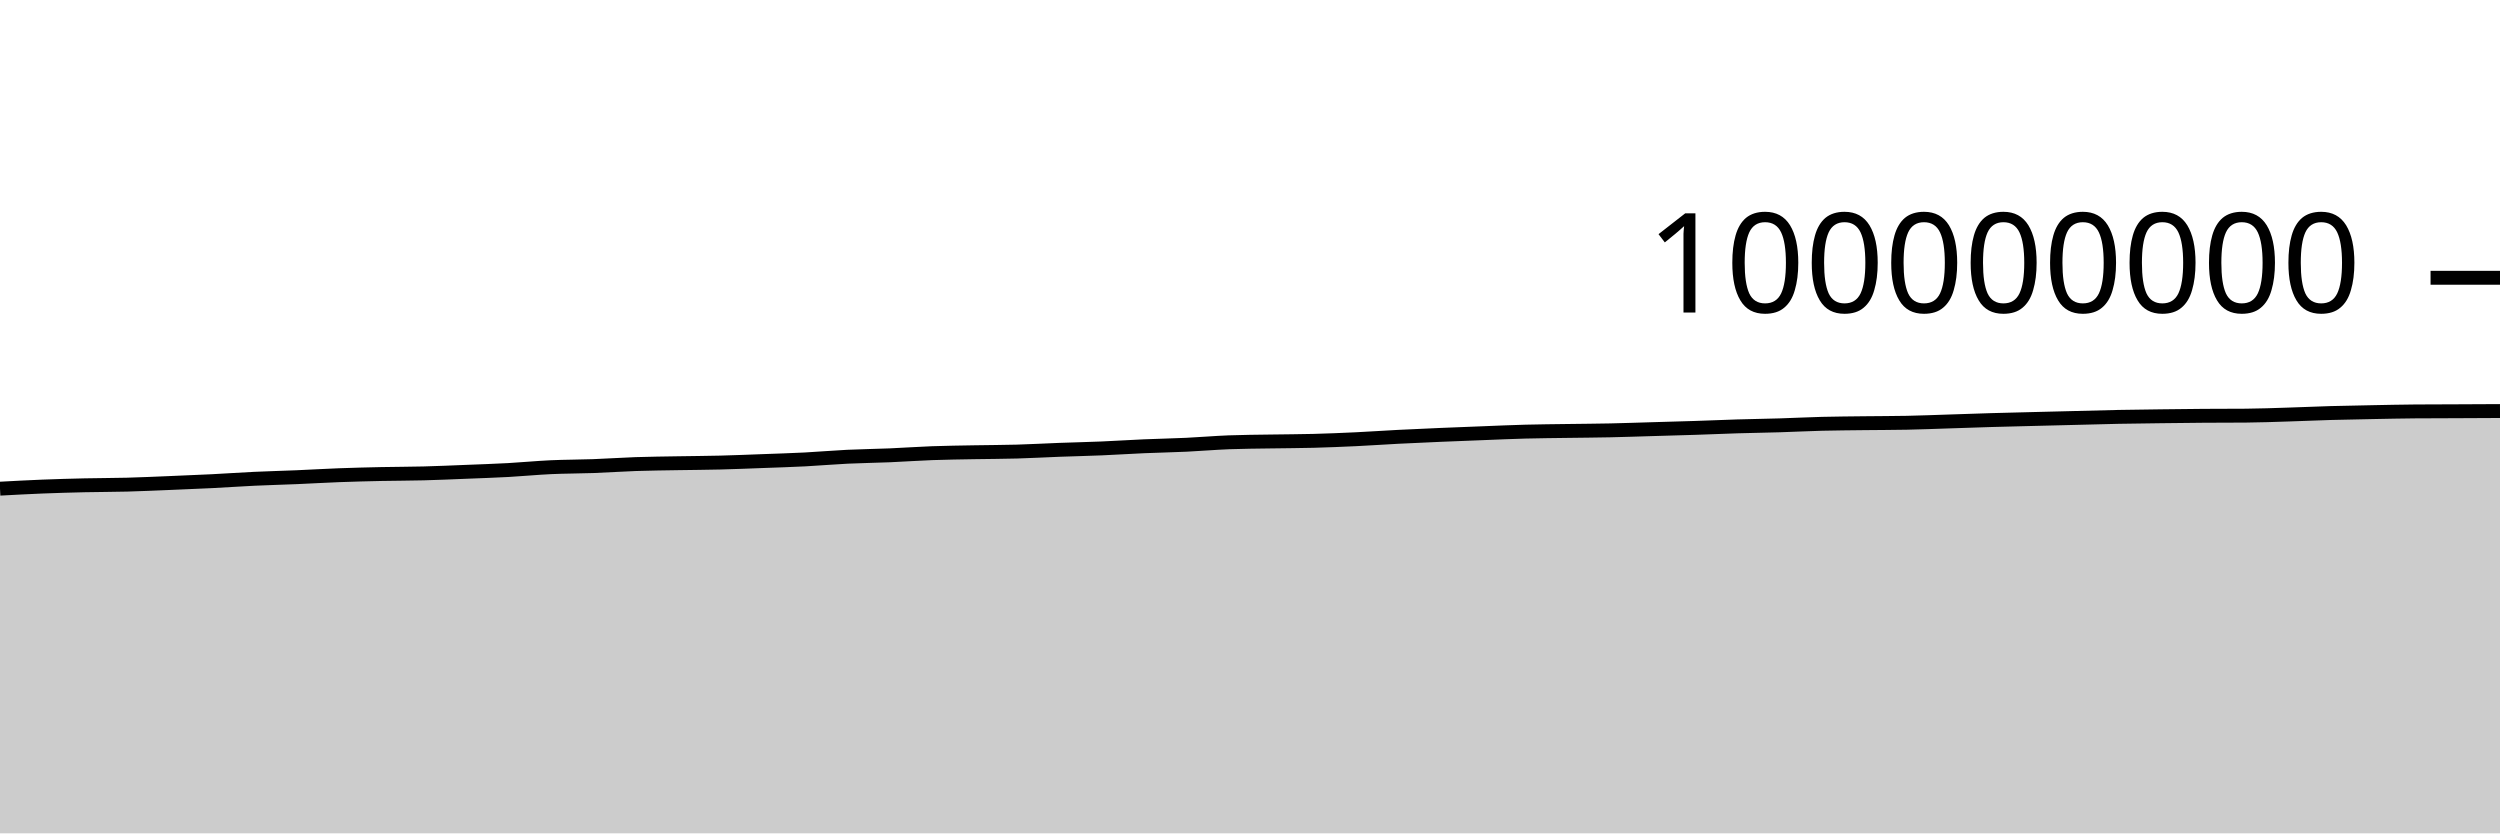
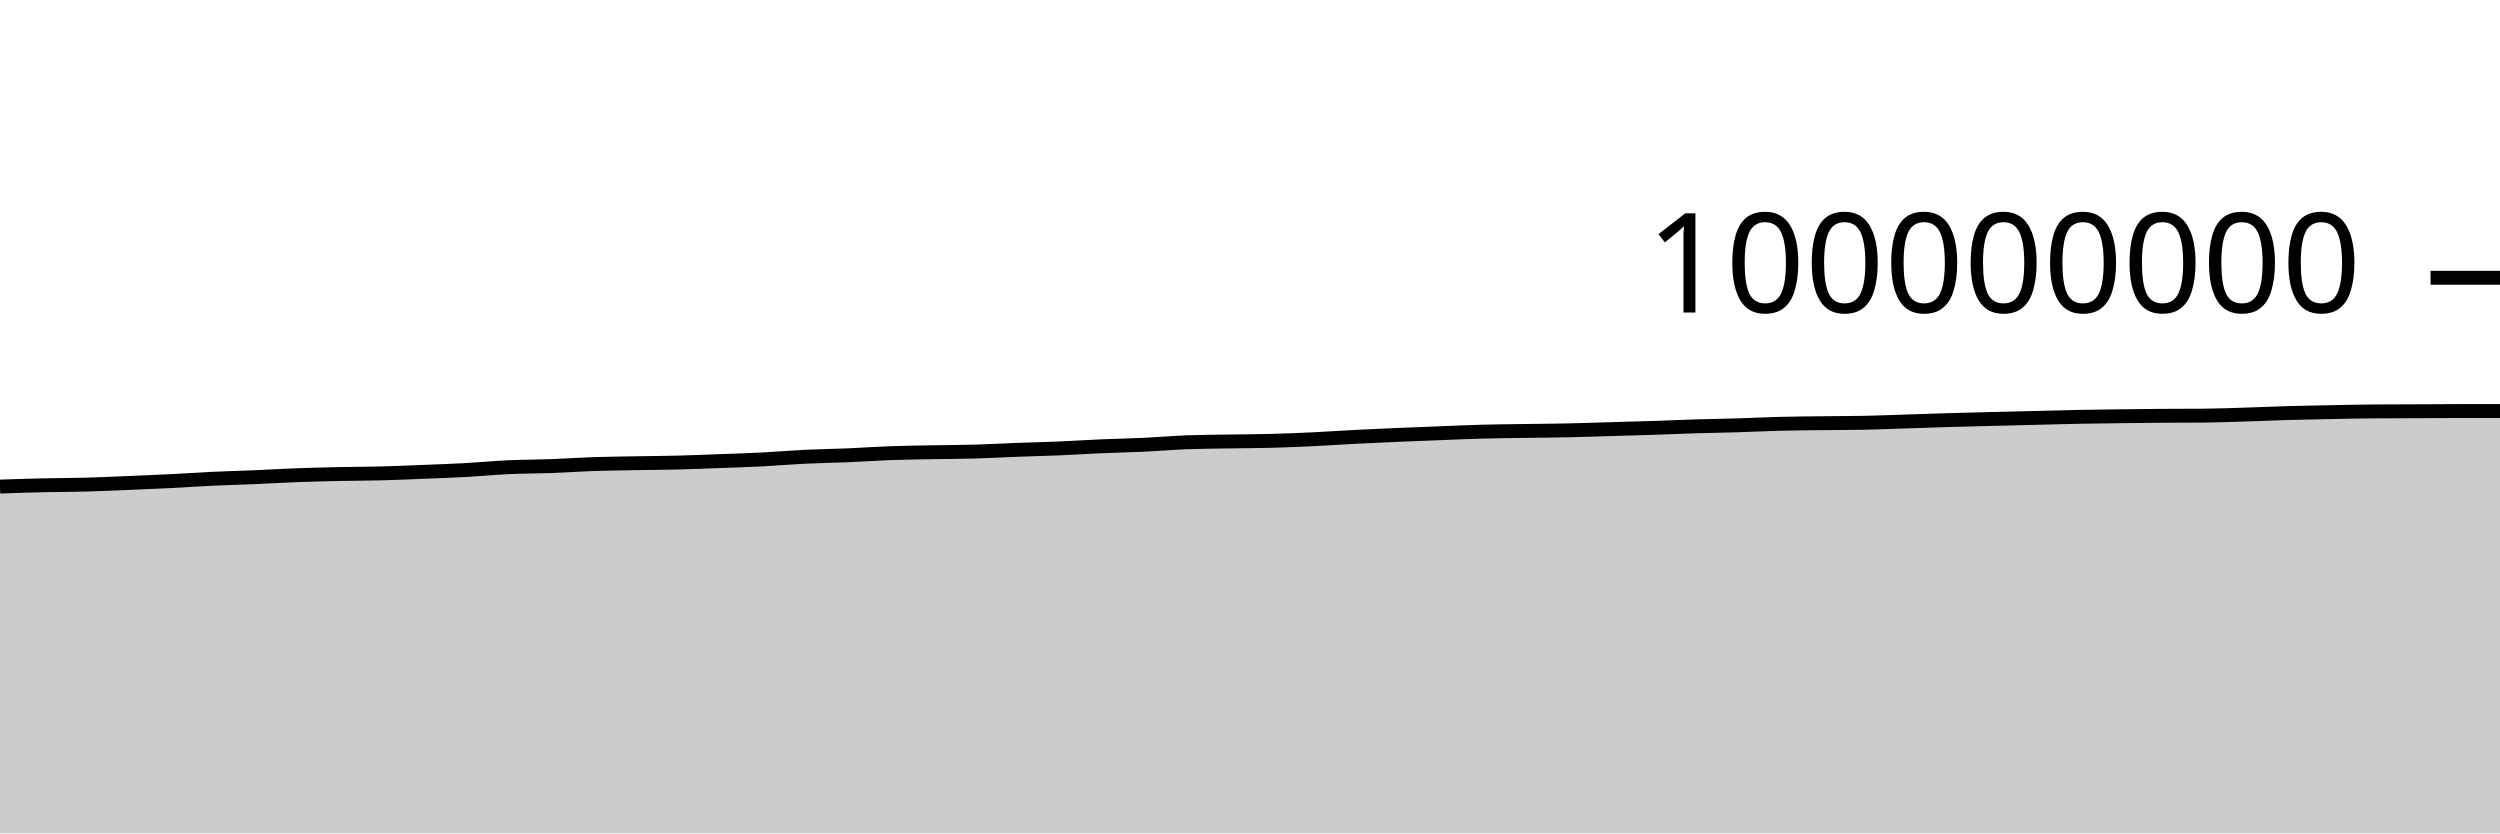
<svg xmlns="http://www.w3.org/2000/svg" viewBox="0 0 180 60">
  <g transform="translate(0,20)">
-     <path class="area" fill="rgba(0, 0, 0, 0.2)" d="M0,15.184C1.017,15.129,2.034,15.074,3.051,15.033C4.068,14.993,5.085,14.964,6.102,14.941C7.119,14.918,8.136,14.921,9.153,14.894C10.169,14.867,11.186,14.819,12.203,14.778C13.22,14.736,14.237,14.696,15.254,14.645C16.271,14.594,17.288,14.521,18.305,14.473C19.322,14.425,20.339,14.401,21.356,14.358C22.373,14.315,23.39,14.253,24.407,14.215C25.424,14.177,26.441,14.152,27.458,14.13C28.475,14.109,29.492,14.111,30.508,14.084C31.525,14.058,32.542,14.012,33.559,13.971C34.576,13.931,35.593,13.897,36.61,13.842C37.627,13.786,38.644,13.685,39.661,13.638C40.678,13.591,41.695,13.597,42.712,13.559C43.729,13.522,44.746,13.449,45.763,13.414C46.78,13.38,47.797,13.37,48.814,13.352C49.831,13.334,50.847,13.33,51.864,13.304C52.881,13.279,53.898,13.235,54.915,13.198C55.932,13.16,56.949,13.13,57.966,13.078C58.983,13.025,60,12.934,61.017,12.885C62.034,12.836,63.051,12.826,64.068,12.783C65.085,12.74,66.102,12.665,67.119,12.628C68.136,12.591,69.153,12.58,70.169,12.561C71.186,12.542,72.203,12.542,73.22,12.513C74.237,12.485,75.254,12.426,76.271,12.388C77.288,12.35,78.305,12.329,79.322,12.286C80.339,12.243,81.356,12.175,82.373,12.131C83.39,12.087,84.407,12.07,85.424,12.022C86.441,11.974,87.458,11.885,88.475,11.845C89.492,11.806,90.508,11.803,91.525,11.786C92.542,11.769,93.559,11.768,94.576,11.741C95.593,11.714,96.61,11.672,97.627,11.624C98.644,11.576,99.661,11.503,100.678,11.451C101.695,11.399,102.712,11.355,103.729,11.311C104.746,11.268,105.763,11.229,106.78,11.19C107.797,11.15,108.814,11.103,109.831,11.077C110.847,11.05,111.864,11.043,112.881,11.028C113.898,11.013,114.915,11.008,115.932,10.986C116.949,10.964,117.966,10.928,118.983,10.898C120,10.869,121.017,10.842,122.034,10.809C123.051,10.776,124.068,10.73,125.085,10.699C126.102,10.668,127.119,10.655,128.136,10.624C129.153,10.593,130.169,10.54,131.186,10.514C132.203,10.489,133.22,10.483,134.237,10.47C135.254,10.457,136.271,10.46,137.288,10.439C138.305,10.418,139.322,10.378,140.339,10.345C141.356,10.313,142.373,10.275,143.39,10.245C144.407,10.216,145.424,10.193,146.441,10.167C147.458,10.142,148.475,10.116,149.492,10.091C150.508,10.065,151.525,10.035,152.542,10.015C153.559,9.995,154.576,9.984,155.593,9.971C156.61,9.958,157.627,9.945,158.644,9.938C159.661,9.93,160.678,9.934,161.695,9.926C162.712,9.919,163.729,9.878,164.746,9.847C165.763,9.816,166.78,9.768,167.797,9.739C168.814,9.71,169.831,9.693,170.847,9.673C171.864,9.654,172.881,9.63,173.898,9.622C174.915,9.614,175.932,9.614,176.949,9.61C177.966,9.605,178.983,9.6,180,9.595L180,40C178.983,40,177.966,40,176.949,40C175.932,40,174.915,40,173.898,40C172.881,40,171.864,40,170.847,40C169.831,40,168.814,40,167.797,40C166.78,40,165.763,40,164.746,40C163.729,40,162.712,40,161.695,40C160.678,40,159.661,40,158.644,40C157.627,40,156.61,40,155.593,40C154.576,40,153.559,40,152.542,40C151.525,40,150.508,40,149.492,40C148.475,40,147.458,40,146.441,40C145.424,40,144.407,40,143.39,40C142.373,40,141.356,40,140.339,40C139.322,40,138.305,40,137.288,40C136.271,40,135.254,40,134.237,40C133.22,40,132.203,40,131.186,40C130.169,40,129.153,40,128.136,40C127.119,40,126.102,40,125.085,40C124.068,40,123.051,40,122.034,40C121.017,40,120,40,118.983,40C117.966,40,116.949,40,115.932,40C114.915,40,113.898,40,112.881,40C111.864,40,110.847,40,109.831,40C108.814,40,107.797,40,106.78,40C105.763,40,104.746,40,103.729,40C102.712,40,101.695,40,100.678,40C99.661,40,98.644,40,97.627,40C96.61,40,95.593,40,94.576,40C93.559,40,92.542,40,91.525,40C90.508,40,89.492,40,88.475,40C87.458,40,86.441,40,85.424,40C84.407,40,83.39,40,82.373,40C81.356,40,80.339,40,79.322,40C78.305,40,77.288,40,76.271,40C75.254,40,74.237,40,73.22,40C72.203,40,71.186,40,70.169,40C69.153,40,68.136,40,67.119,40C66.102,40,65.085,40,64.068,40C63.051,40,62.034,40,61.017,40C60,40,58.983,40,57.966,40C56.949,40,55.932,40,54.915,40C53.898,40,52.881,40,51.864,40C50.847,40,49.831,40,48.814,40C47.797,40,46.78,40,45.763,40C44.746,40,43.729,40,42.712,40C41.695,40,40.678,40,39.661,40C38.644,40,37.627,40,36.61,40C35.593,40,34.576,40,33.559,40C32.542,40,31.525,40,30.508,40C29.492,40,28.475,40,27.458,40C26.441,40,25.424,40,24.407,40C23.39,40,22.373,40,21.356,40C20.339,40,19.322,40,18.305,40C17.288,40,16.271,40,15.254,40C14.237,40,13.22,40,12.203,40C11.186,40,10.169,40,9.153,40C8.136,40,7.119,40,6.102,40C5.085,40,4.068,40,3.051,40C2.034,40,1.017,40,0,40Z" />
-     <path class="line" stroke="black" fill="none" d="M0,15.184C1.017,15.129,2.034,15.074,3.051,15.033C4.068,14.993,5.085,14.964,6.102,14.941C7.119,14.918,8.136,14.921,9.153,14.894C10.169,14.867,11.186,14.819,12.203,14.778C13.22,14.736,14.237,14.696,15.254,14.645C16.271,14.594,17.288,14.521,18.305,14.473C19.322,14.425,20.339,14.401,21.356,14.358C22.373,14.315,23.39,14.253,24.407,14.215C25.424,14.177,26.441,14.152,27.458,14.13C28.475,14.109,29.492,14.111,30.508,14.084C31.525,14.058,32.542,14.012,33.559,13.971C34.576,13.931,35.593,13.897,36.61,13.842C37.627,13.786,38.644,13.685,39.661,13.638C40.678,13.591,41.695,13.597,42.712,13.559C43.729,13.522,44.746,13.449,45.763,13.414C46.78,13.38,47.797,13.37,48.814,13.352C49.831,13.334,50.847,13.33,51.864,13.304C52.881,13.279,53.898,13.235,54.915,13.198C55.932,13.16,56.949,13.13,57.966,13.078C58.983,13.025,60,12.934,61.017,12.885C62.034,12.836,63.051,12.826,64.068,12.783C65.085,12.74,66.102,12.665,67.119,12.628C68.136,12.591,69.153,12.58,70.169,12.561C71.186,12.542,72.203,12.542,73.22,12.513C74.237,12.485,75.254,12.426,76.271,12.388C77.288,12.35,78.305,12.329,79.322,12.286C80.339,12.243,81.356,12.175,82.373,12.131C83.39,12.087,84.407,12.07,85.424,12.022C86.441,11.974,87.458,11.885,88.475,11.845C89.492,11.806,90.508,11.803,91.525,11.786C92.542,11.769,93.559,11.768,94.576,11.741C95.593,11.714,96.61,11.672,97.627,11.624C98.644,11.576,99.661,11.503,100.678,11.451C101.695,11.399,102.712,11.355,103.729,11.311C104.746,11.268,105.763,11.229,106.78,11.19C107.797,11.15,108.814,11.103,109.831,11.077C110.847,11.05,111.864,11.043,112.881,11.028C113.898,11.013,114.915,11.008,115.932,10.986C116.949,10.964,117.966,10.928,118.983,10.898C120,10.869,121.017,10.842,122.034,10.809C123.051,10.776,124.068,10.73,125.085,10.699C126.102,10.668,127.119,10.655,128.136,10.624C129.153,10.593,130.169,10.54,131.186,10.514C132.203,10.489,133.22,10.483,134.237,10.47C135.254,10.457,136.271,10.46,137.288,10.439C138.305,10.418,139.322,10.378,140.339,10.345C141.356,10.313,142.373,10.275,143.39,10.245C144.407,10.216,145.424,10.193,146.441,10.167C147.458,10.142,148.475,10.116,149.492,10.091C150.508,10.065,151.525,10.035,152.542,10.015C153.559,9.995,154.576,9.984,155.593,9.971C156.61,9.958,157.627,9.945,158.644,9.938C159.661,9.93,160.678,9.934,161.695,9.926C162.712,9.919,163.729,9.878,164.746,9.847C165.763,9.816,166.78,9.768,167.797,9.739C168.814,9.71,169.831,9.693,170.847,9.673C171.864,9.654,172.881,9.63,173.898,9.622C174.915,9.614,175.932,9.614,176.949,9.61C177.966,9.605,178.983,9.6,180,9.595" />
+     <path class="area" fill="rgba(0, 0, 0, 0.2)" d="M0,15.033C1.017,14.999,2.034,14.964,3.051,14.941C4.068,14.918,5.085,14.921,6.102,14.894C7.119,14.867,8.136,14.819,9.153,14.778C10.169,14.736,11.186,14.696,12.203,14.645C13.22,14.594,14.237,14.521,15.254,14.473C16.271,14.425,17.288,14.401,18.305,14.358C19.322,14.315,20.339,14.253,21.356,14.215C22.373,14.177,23.39,14.152,24.407,14.13C25.424,14.109,26.441,14.111,27.458,14.084C28.475,14.058,29.492,14.012,30.508,13.971C31.525,13.931,32.542,13.897,33.559,13.842C34.576,13.786,35.593,13.685,36.61,13.638C37.627,13.591,38.644,13.597,39.661,13.559C40.678,13.522,41.695,13.449,42.712,13.414C43.729,13.38,44.746,13.37,45.763,13.352C46.78,13.334,47.797,13.33,48.814,13.304C49.831,13.279,50.847,13.235,51.864,13.198C52.881,13.16,53.898,13.13,54.915,13.078C55.932,13.025,56.949,12.934,57.966,12.885C58.983,12.836,60,12.826,61.017,12.783C62.034,12.74,63.051,12.665,64.068,12.628C65.085,12.591,66.102,12.58,67.119,12.561C68.136,12.542,69.153,12.542,70.169,12.513C71.186,12.485,72.203,12.426,73.22,12.388C74.237,12.35,75.254,12.329,76.271,12.286C77.288,12.243,78.305,12.175,79.322,12.131C80.339,12.087,81.356,12.07,82.373,12.022C83.39,11.974,84.407,11.885,85.424,11.845C86.441,11.806,87.458,11.803,88.475,11.786C89.492,11.769,90.508,11.768,91.525,11.741C92.542,11.714,93.559,11.672,94.576,11.624C95.593,11.576,96.61,11.503,97.627,11.451C98.644,11.399,99.661,11.355,100.678,11.311C101.695,11.268,102.712,11.229,103.729,11.19C104.746,11.15,105.763,11.103,106.78,11.077C107.797,11.05,108.814,11.043,109.831,11.028C110.847,11.013,111.864,11.008,112.881,10.986C113.898,10.964,114.915,10.928,115.932,10.898C116.949,10.869,117.966,10.842,118.983,10.809C120,10.776,121.017,10.73,122.034,10.699C123.051,10.668,124.068,10.655,125.085,10.624C126.102,10.593,127.119,10.54,128.136,10.514C129.153,10.489,130.169,10.483,131.186,10.47C132.203,10.457,133.22,10.46,134.237,10.439C135.254,10.418,136.271,10.378,137.288,10.345C138.305,10.313,139.322,10.275,140.339,10.245C141.356,10.216,142.373,10.193,143.39,10.167C144.407,10.142,145.424,10.116,146.441,10.091C147.458,10.065,148.475,10.035,149.492,10.015C150.508,9.995,151.525,9.984,152.542,9.971C153.559,9.958,154.576,9.945,155.593,9.938C156.61,9.93,157.627,9.934,158.644,9.926C159.661,9.919,160.678,9.878,161.695,9.847C162.712,9.816,163.729,9.768,164.746,9.739C165.763,9.71,166.78,9.693,167.797,9.673C168.814,9.654,169.831,9.63,170.847,9.622C171.864,9.614,172.881,9.614,173.898,9.61C174.915,9.605,175.932,9.595,176.949,9.595C177.966,9.595,178.983,9.595,180,9.595L180,40C178.983,40,177.966,40,176.949,40C175.932,40,174.915,40,173.898,40C172.881,40,171.864,40,170.847,40C169.831,40,168.814,40,167.797,40C166.78,40,165.763,40,164.746,40C163.729,40,162.712,40,161.695,40C160.678,40,159.661,40,158.644,40C157.627,40,156.61,40,155.593,40C154.576,40,153.559,40,152.542,40C151.525,40,150.508,40,149.492,40C148.475,40,147.458,40,146.441,40C145.424,40,144.407,40,143.39,40C142.373,40,141.356,40,140.339,40C139.322,40,138.305,40,137.288,40C136.271,40,135.254,40,134.237,40C133.22,40,132.203,40,131.186,40C130.169,40,129.153,40,128.136,40C127.119,40,126.102,40,125.085,40C124.068,40,123.051,40,122.034,40C121.017,40,120,40,118.983,40C117.966,40,116.949,40,115.932,40C114.915,40,113.898,40,112.881,40C111.864,40,110.847,40,109.831,40C108.814,40,107.797,40,106.78,40C105.763,40,104.746,40,103.729,40C102.712,40,101.695,40,100.678,40C99.661,40,98.644,40,97.627,40C96.61,40,95.593,40,94.576,40C93.559,40,92.542,40,91.525,40C90.508,40,89.492,40,88.475,40C87.458,40,86.441,40,85.424,40C84.407,40,83.39,40,82.373,40C81.356,40,80.339,40,79.322,40C78.305,40,77.288,40,76.271,40C75.254,40,74.237,40,73.22,40C72.203,40,71.186,40,70.169,40C69.153,40,68.136,40,67.119,40C66.102,40,65.085,40,64.068,40C63.051,40,62.034,40,61.017,40C60,40,58.983,40,57.966,40C56.949,40,55.932,40,54.915,40C53.898,40,52.881,40,51.864,40C50.847,40,49.831,40,48.814,40C47.797,40,46.78,40,45.763,40C44.746,40,43.729,40,42.712,40C41.695,40,40.678,40,39.661,40C38.644,40,37.627,40,36.61,40C35.593,40,34.576,40,33.559,40C32.542,40,31.525,40,30.508,40C29.492,40,28.475,40,27.458,40C26.441,40,25.424,40,24.407,40C23.39,40,22.373,40,21.356,40C20.339,40,19.322,40,18.305,40C17.288,40,16.271,40,15.254,40C14.237,40,13.22,40,12.203,40C11.186,40,10.169,40,9.153,40C8.136,40,7.119,40,6.102,40C5.085,40,4.068,40,3.051,40C2.034,40,1.017,40,0,40Z" />
+     <path class="line" stroke="black" fill="none" d="M0,15.033C1.017,14.999,2.034,14.964,3.051,14.941C4.068,14.918,5.085,14.921,6.102,14.894C7.119,14.867,8.136,14.819,9.153,14.778C10.169,14.736,11.186,14.696,12.203,14.645C13.22,14.594,14.237,14.521,15.254,14.473C16.271,14.425,17.288,14.401,18.305,14.358C19.322,14.315,20.339,14.253,21.356,14.215C22.373,14.177,23.39,14.152,24.407,14.13C25.424,14.109,26.441,14.111,27.458,14.084C28.475,14.058,29.492,14.012,30.508,13.971C31.525,13.931,32.542,13.897,33.559,13.842C34.576,13.786,35.593,13.685,36.61,13.638C37.627,13.591,38.644,13.597,39.661,13.559C40.678,13.522,41.695,13.449,42.712,13.414C43.729,13.38,44.746,13.37,45.763,13.352C46.78,13.334,47.797,13.33,48.814,13.304C49.831,13.279,50.847,13.235,51.864,13.198C52.881,13.16,53.898,13.13,54.915,13.078C55.932,13.025,56.949,12.934,57.966,12.885C58.983,12.836,60,12.826,61.017,12.783C62.034,12.74,63.051,12.665,64.068,12.628C65.085,12.591,66.102,12.58,67.119,12.561C68.136,12.542,69.153,12.542,70.169,12.513C71.186,12.485,72.203,12.426,73.22,12.388C74.237,12.35,75.254,12.329,76.271,12.286C77.288,12.243,78.305,12.175,79.322,12.131C80.339,12.087,81.356,12.07,82.373,12.022C83.39,11.974,84.407,11.885,85.424,11.845C86.441,11.806,87.458,11.803,88.475,11.786C89.492,11.769,90.508,11.768,91.525,11.741C92.542,11.714,93.559,11.672,94.576,11.624C95.593,11.576,96.61,11.503,97.627,11.451C98.644,11.399,99.661,11.355,100.678,11.311C101.695,11.268,102.712,11.229,103.729,11.19C104.746,11.15,105.763,11.103,106.78,11.077C107.797,11.05,108.814,11.043,109.831,11.028C110.847,11.013,111.864,11.008,112.881,10.986C113.898,10.964,114.915,10.928,115.932,10.898C116.949,10.869,117.966,10.842,118.983,10.809C120,10.776,121.017,10.73,122.034,10.699C123.051,10.668,124.068,10.655,125.085,10.624C126.102,10.593,127.119,10.54,128.136,10.514C129.153,10.489,130.169,10.483,131.186,10.47C132.203,10.457,133.22,10.46,134.237,10.439C135.254,10.418,136.271,10.378,137.288,10.345C138.305,10.313,139.322,10.275,140.339,10.245C141.356,10.216,142.373,10.193,143.39,10.167C144.407,10.142,145.424,10.116,146.441,10.091C147.458,10.065,148.475,10.035,149.492,10.015C150.508,9.995,151.525,9.984,152.542,9.971C153.559,9.958,154.576,9.945,155.593,9.938C156.61,9.93,157.627,9.934,158.644,9.926C159.661,9.919,160.678,9.878,161.695,9.847C162.712,9.816,163.729,9.768,164.746,9.739C165.763,9.71,166.78,9.693,167.797,9.673C168.814,9.654,169.831,9.63,170.847,9.622C171.864,9.614,172.881,9.614,173.898,9.61C174.915,9.605,175.932,9.595,176.949,9.595C177.966,9.595,178.983,9.595,180,9.595" />
    <path class="axis-ceiling" stroke-width="1" stroke="black" fill="none" d="M175,0L180,0" />
    <text class="axis-ceiling-label" font-family="sans-serif" text-anchor="end" font-size="10px" x="170" y="2.5">100000000</text>
  </g>
</svg>
